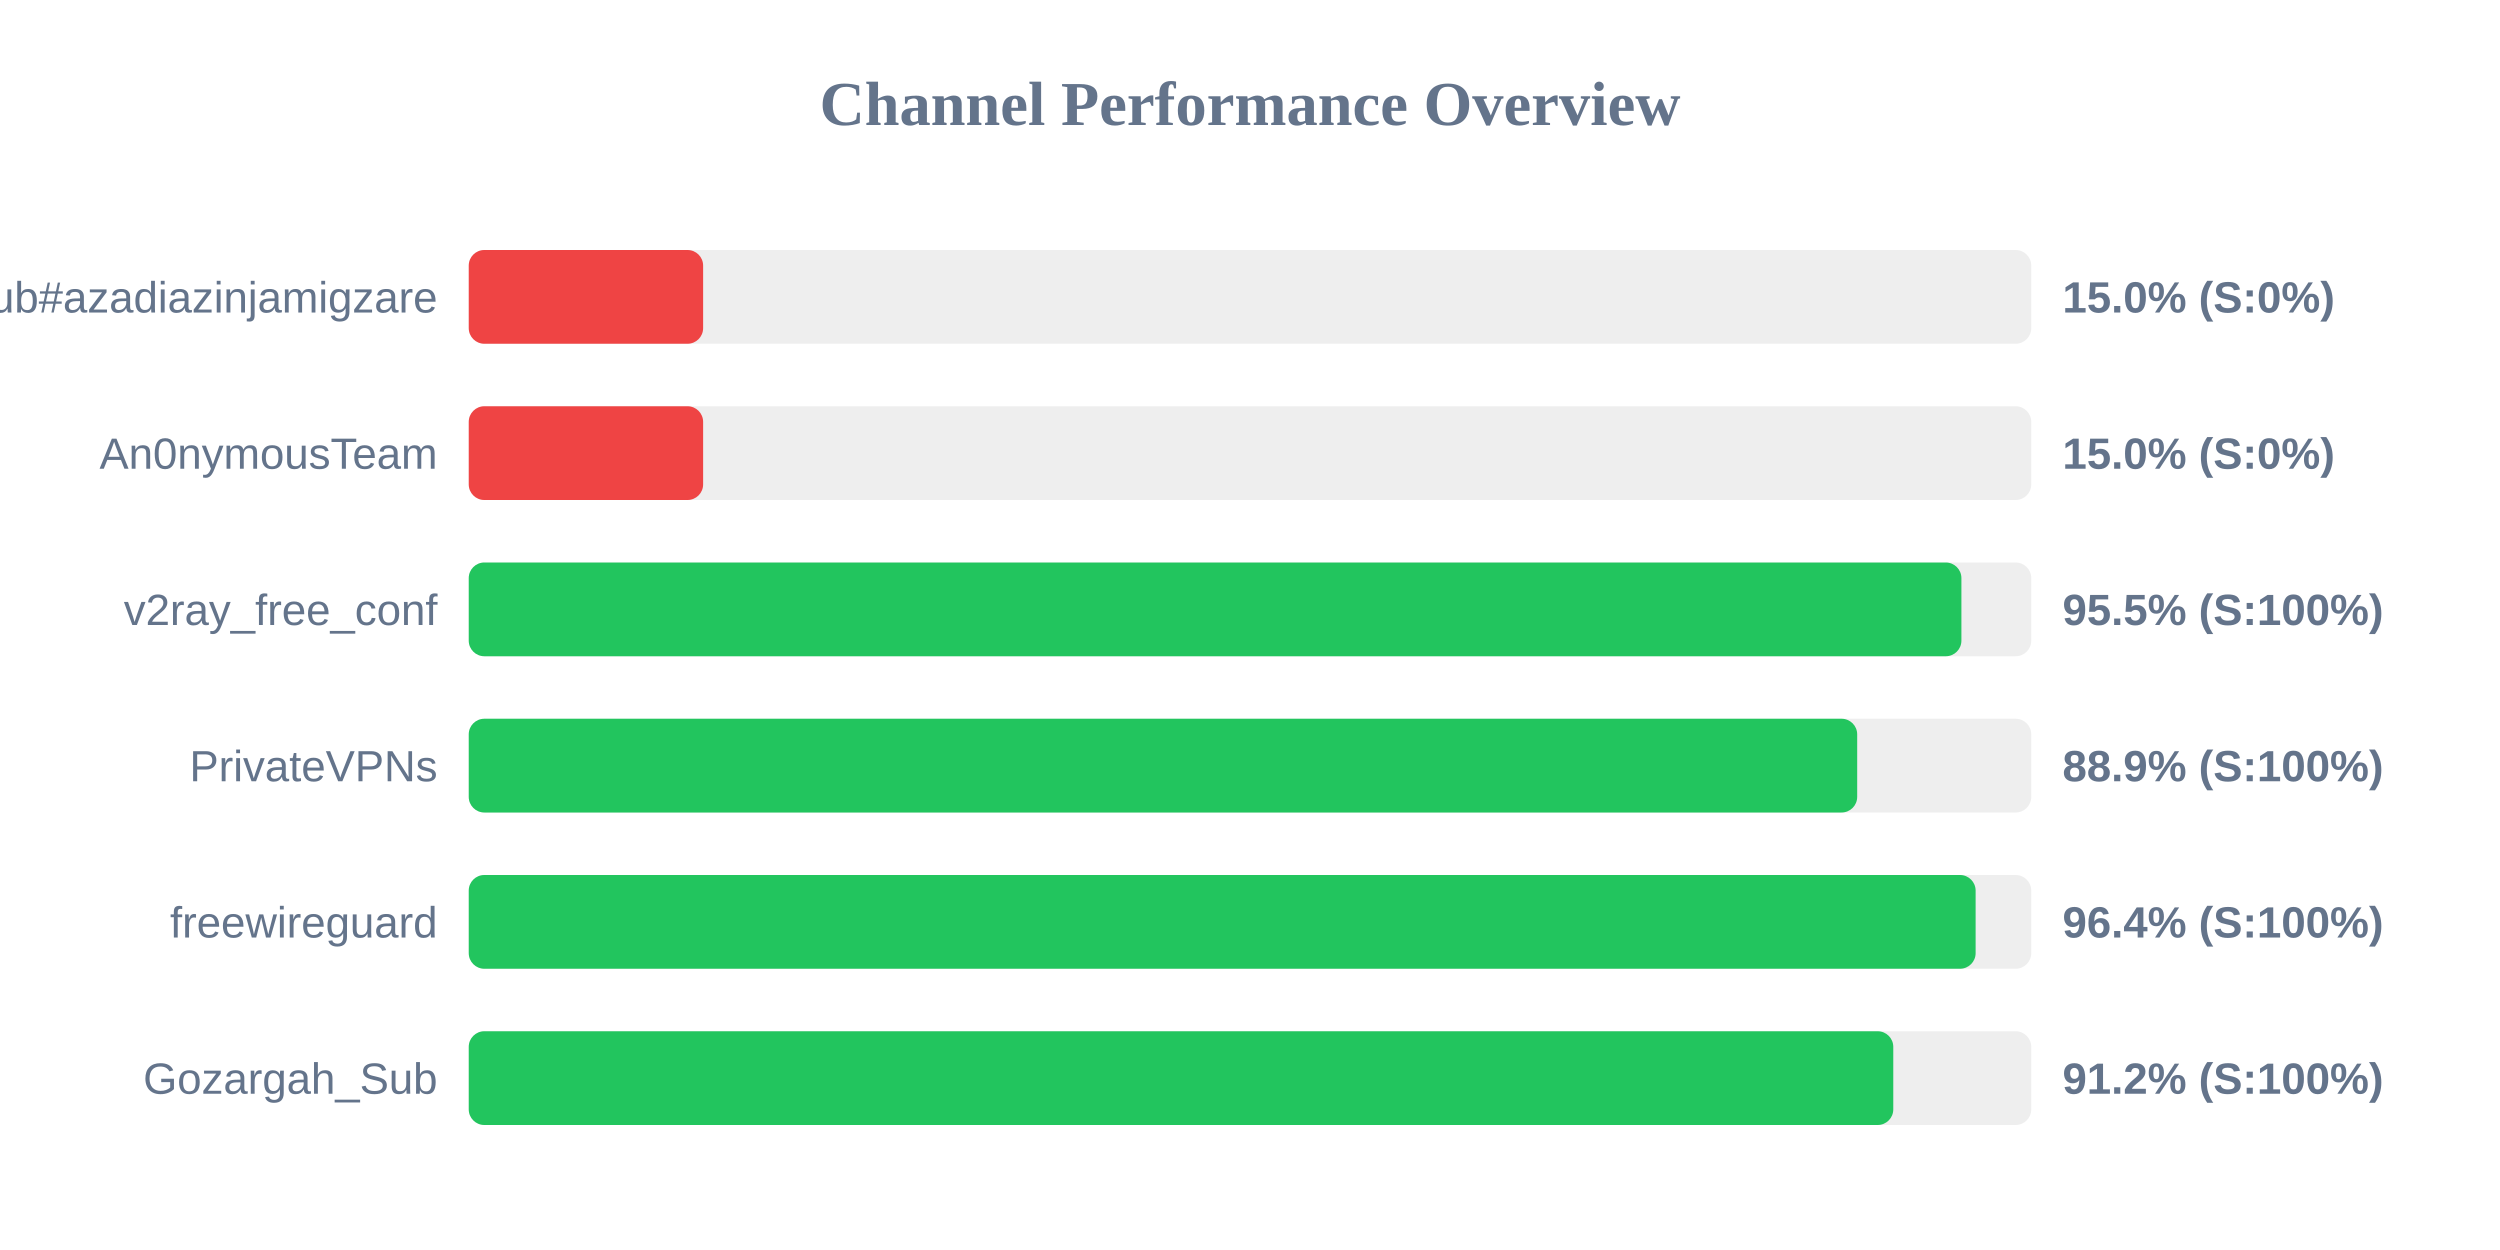
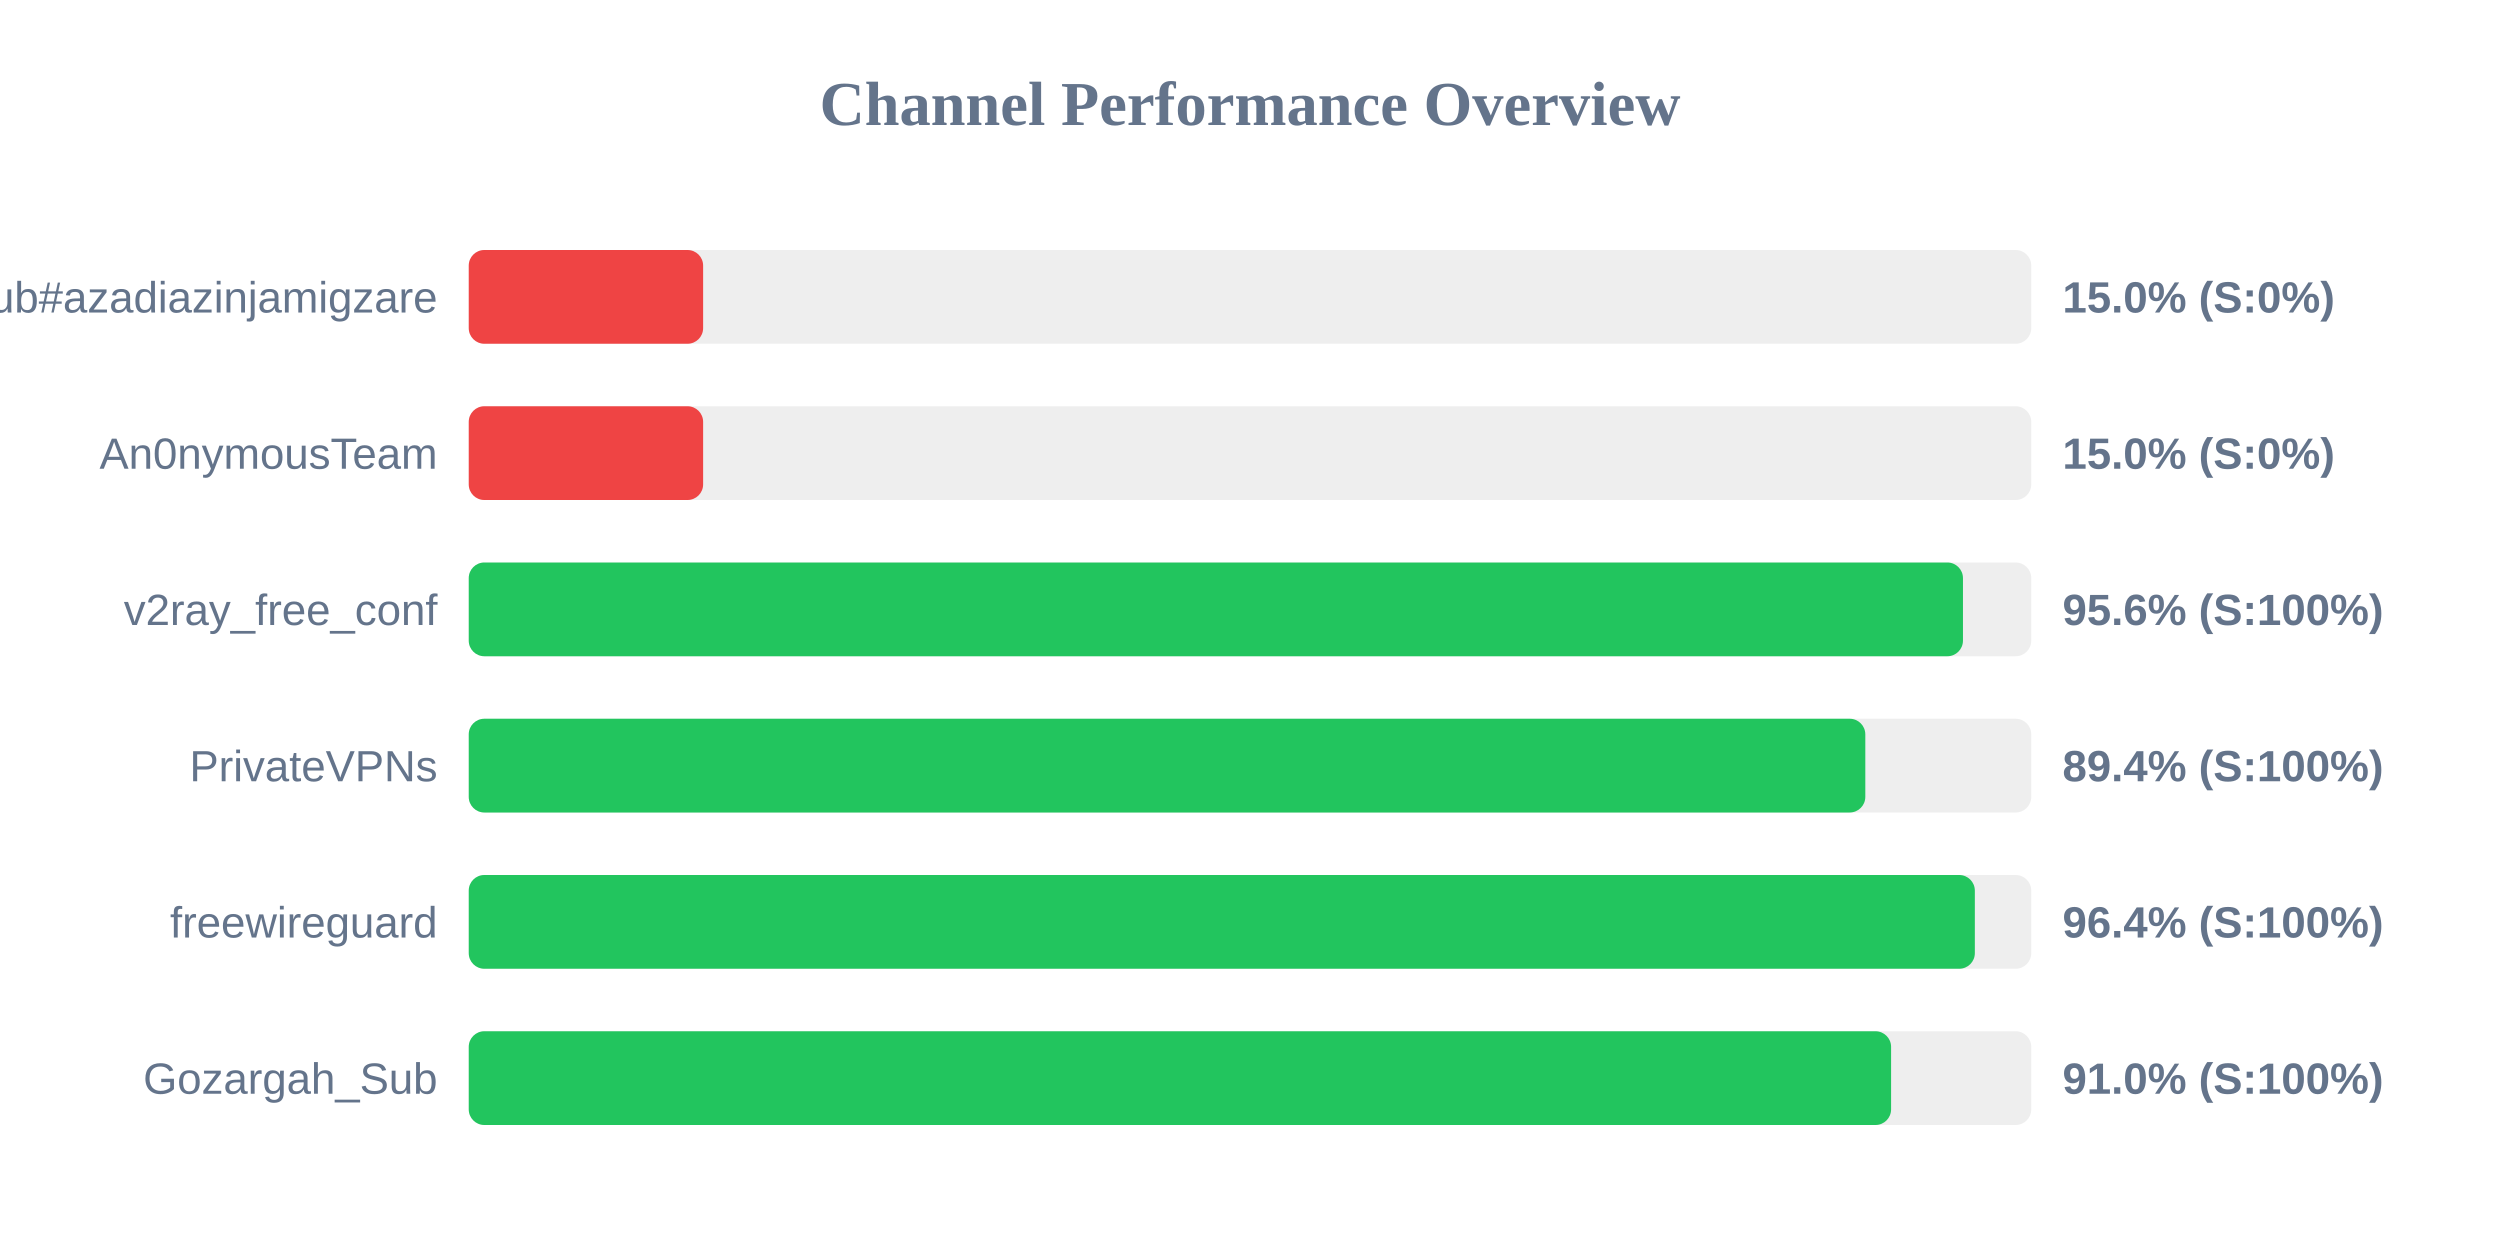
<svg xmlns="http://www.w3.org/2000/svg" width="800" height="400" version="1.1">
  <style>
        .row { font: 14px Arial; fill: #64748b; }
        .score { font: bold 14px Arial; fill: #64748b; }
    </style>
  <text x="400" y="40" text-anchor="middle" font-size="20px" font-weight="bold" fill="#64748b">Channel Performance Overview</text>
  <rect x="150" y="80" width="500" height="30" fill="#eee" rx="5" />
  <rect x="150" y="80" width="75.0" height="30" fill="#ef4444" rx="5" />
  <text x="140" y="100" text-anchor="end" class="row">Sub#azadiazinjamigzare</text>
  <text x="660" y="100" text-anchor="start" class="score">15.0% (S:0%)</text>
  <rect x="150" y="130" width="500" height="30" fill="#eee" rx="5" />
  <rect x="150" y="130" width="75.0" height="30" fill="#ef4444" rx="5" />
  <text x="140" y="150" text-anchor="end" class="row">An0nymousTeam</text>
  <text x="660" y="150" text-anchor="start" class="score">15.0% (S:0%)</text>
  <rect x="150" y="180" width="500" height="30" fill="#eee" rx="5" />
-   <rect x="150" y="180" width="477.65" height="30" fill="#22c55e" rx="5" />
+   <rect x="150" y="180" width="478.15" height="30" fill="#22c55e" rx="5" />
  <text x="140" y="200" text-anchor="end" class="row">v2ray_free_conf</text>
-   <text x="660" y="200" text-anchor="start" class="score">95.5% (S:100%)</text>
+   <text x="660" y="200" text-anchor="start" class="score">95.6% (S:100%)</text>
  <rect x="150" y="230" width="500" height="30" fill="#eee" rx="5" />
-   <rect x="150" y="230" width="444.3" height="30" fill="#22c55e" rx="5" />
+   <rect x="150" y="230" width="446.9" height="30" fill="#22c55e" rx="5" />
  <text x="140" y="250" text-anchor="end" class="row">PrivateVPNs</text>
-   <text x="660" y="250" text-anchor="start" class="score">88.9% (S:100%)</text>
+   <text x="660" y="250" text-anchor="start" class="score">89.4% (S:100%)</text>
  <rect x="150" y="280" width="500" height="30" fill="#eee" rx="5" />
-   <rect x="150" y="280" width="482.2" height="30" fill="#22c55e" rx="5" />
+   <rect x="150" y="280" width="481.95" height="30" fill="#22c55e" rx="5" />
  <text x="140" y="300" text-anchor="end" class="row">freewireguard</text>
  <text x="660" y="300" text-anchor="start" class="score">96.4% (S:100%)</text>
  <rect x="150" y="330" width="500" height="30" fill="#eee" rx="5" />
-   <rect x="150" y="330" width="455.85" height="30" fill="#22c55e" rx="5" />
+   <rect x="150" y="330" width="455.15" height="30" fill="#22c55e" rx="5" />
  <text x="140" y="350" text-anchor="end" class="row">Gozargah_Sub</text>
-   <text x="660" y="350" text-anchor="start" class="score">91.2% (S:100%)</text>
+   <text x="660" y="350" text-anchor="start" class="score">91.0% (S:100%)</text>
</svg>
